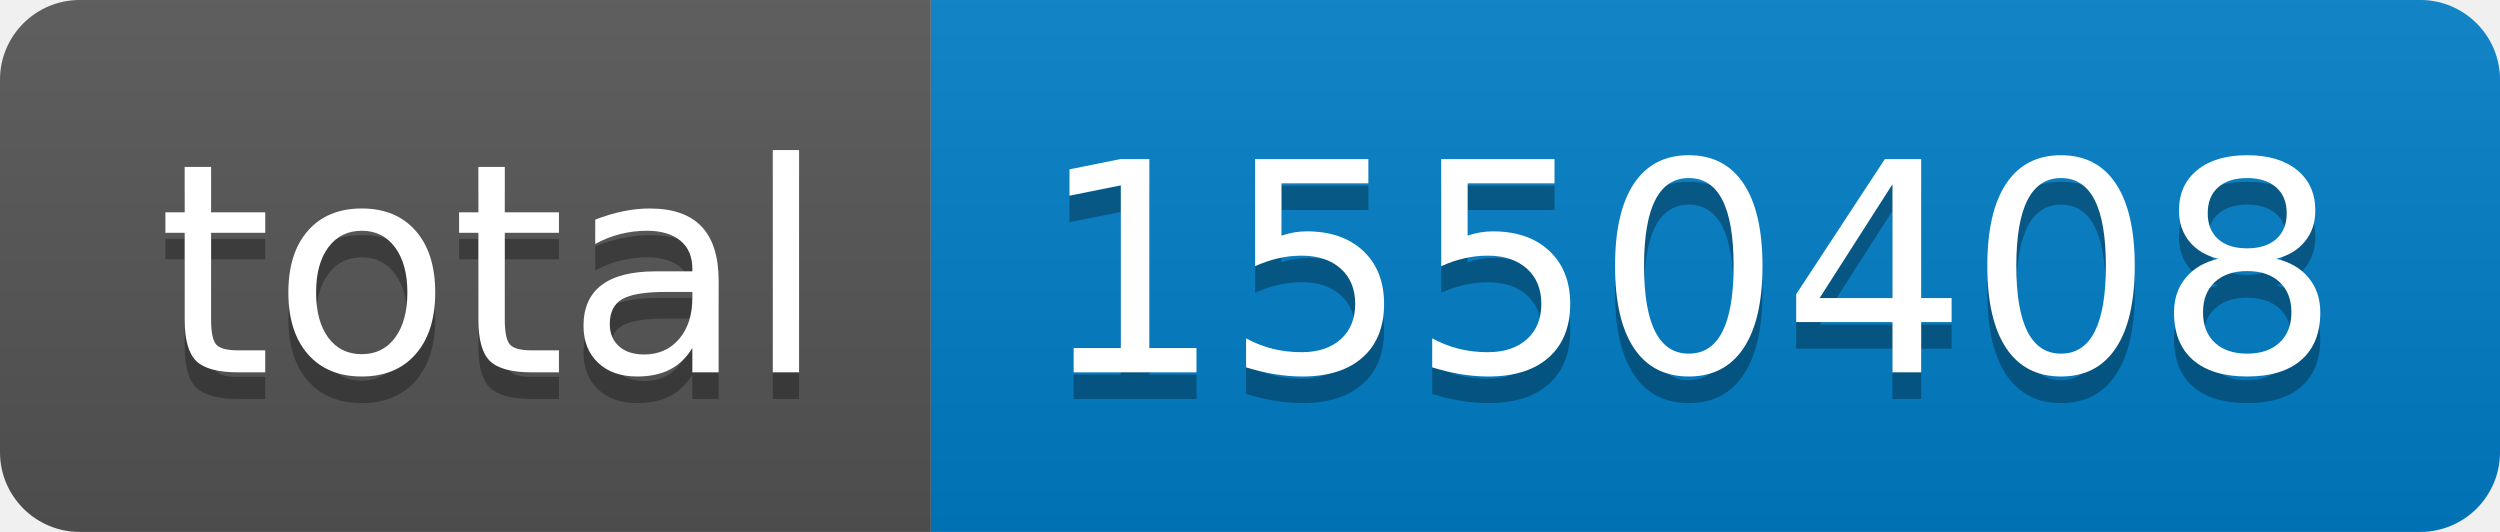
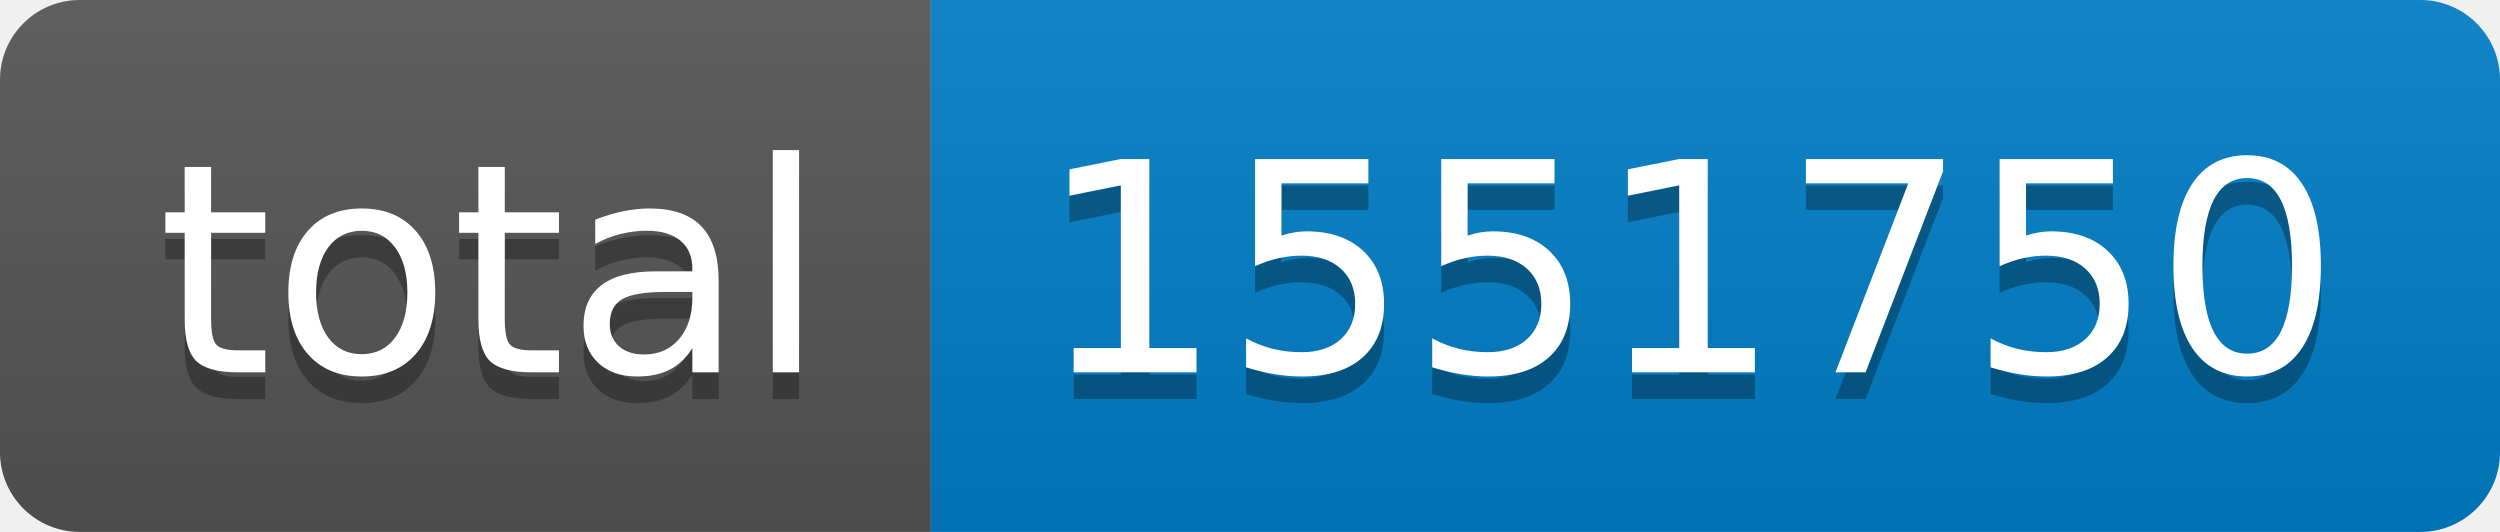
- <svg xmlns="http://www.w3.org/2000/svg" width="94" height="20" role="img" aria-label="total: 1550408">
+ <svg xmlns="http://www.w3.org/2000/svg" width="94" height="20" role="img" aria-label="total: 1551750">
  <linearGradient id="s" x2="0" y2="100%">
    <stop offset="0" stop-color="#bbb" stop-opacity=".1" />
    <stop offset="1" stop-opacity=".1" />
  </linearGradient>
  <clipPath id="r">
    <rect width="94" height="20" rx="3" fill="#fff" />
  </clipPath>
  <g clip-path="url(#r)">
    <rect width="35" height="20" fill="#555" />
    <rect x="35" width="59" height="20" fill="#007ec6" />
    <rect width="94" height="20" fill="url(#s)" />
  </g>
  <g fill="#fff" text-anchor="middle" font-family="Verdana,Geneva,DejaVu Sans,sans-serif" text-rendering="geometricPrecision" font-size="110">
    <text aria-hidden="true" x="185" y="150" fill="#010101" fill-opacity=".3" transform="scale(.1)" textLength="250">total</text>
    <text x="185" y="140" transform="scale(.1)" fill="#fff" textLength="250">total</text>
-     <text aria-hidden="true" x="635" y="150" fill="#010101" fill-opacity=".3" transform="scale(.1)" textLength="490">1550408</text>
-     <text x="635" y="140" transform="scale(.1)" fill="#fff" textLength="490">1550408</text>
+     <text aria-hidden="true" x="635" y="150" fill="#010101" fill-opacity=".3" transform="scale(.1)" textLength="490">1551750</text>
+     <text x="635" y="140" transform="scale(.1)" fill="#fff" textLength="490">1551750</text>
  </g>
</svg>
